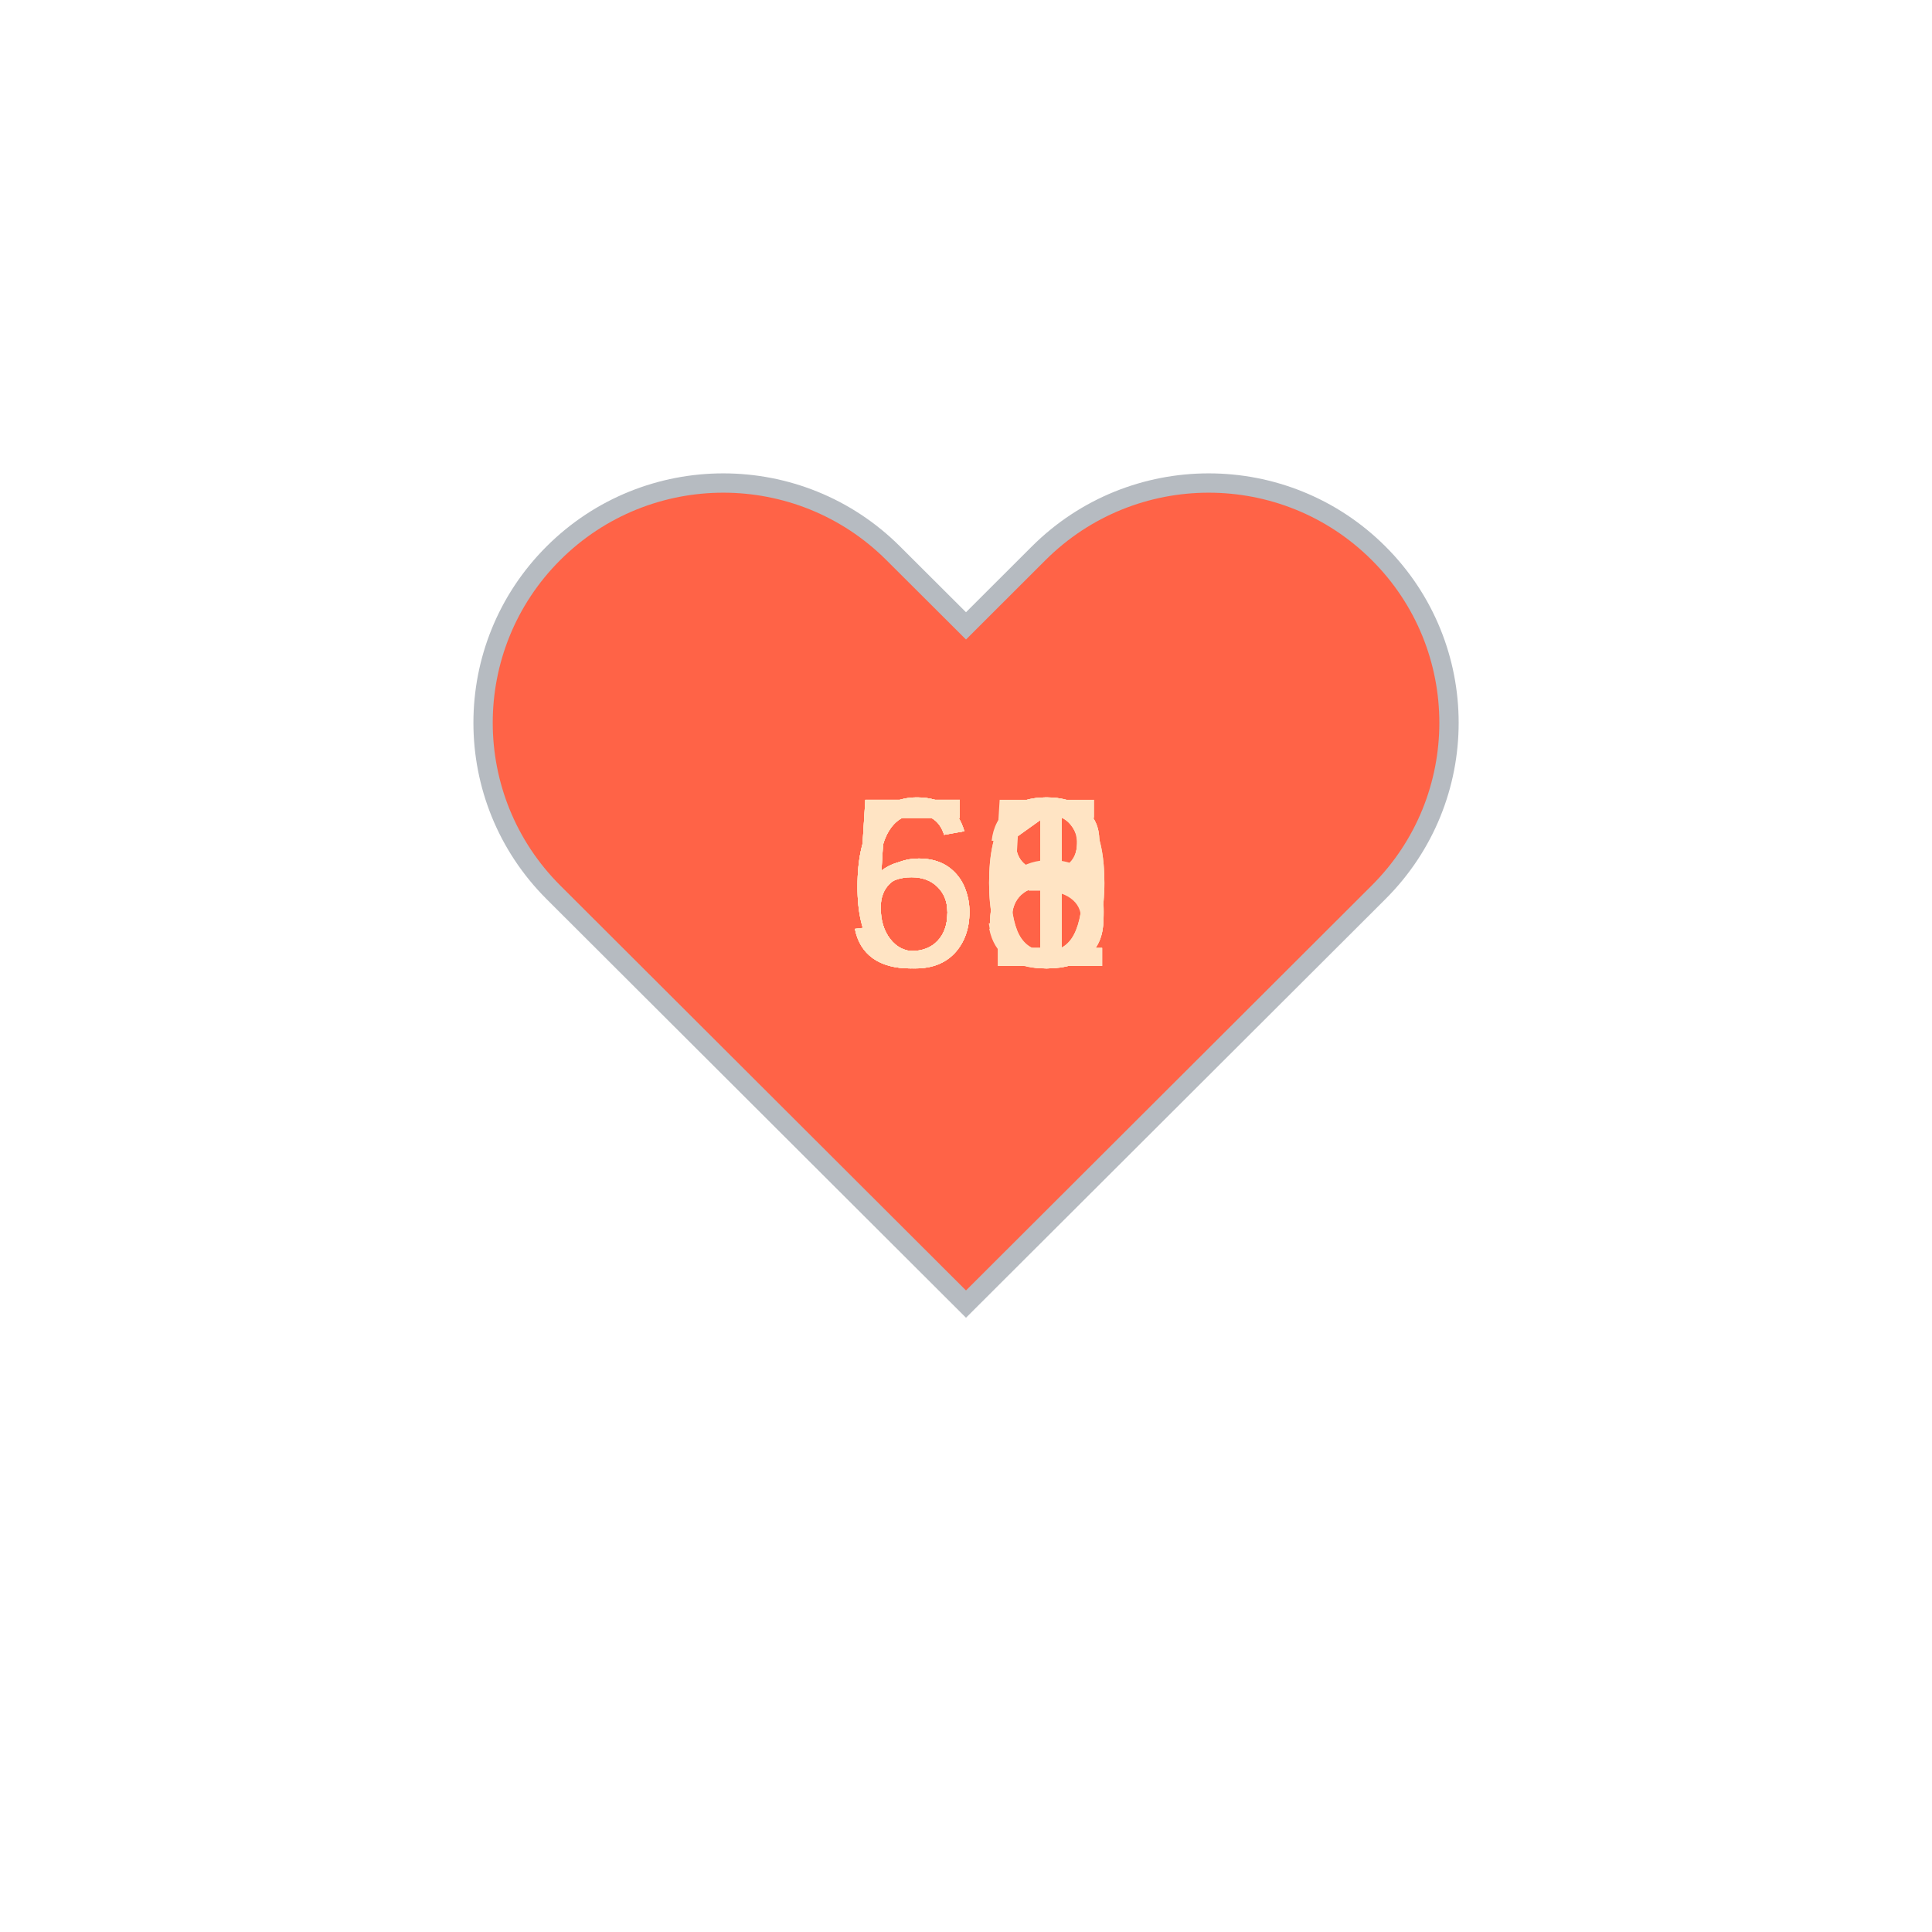
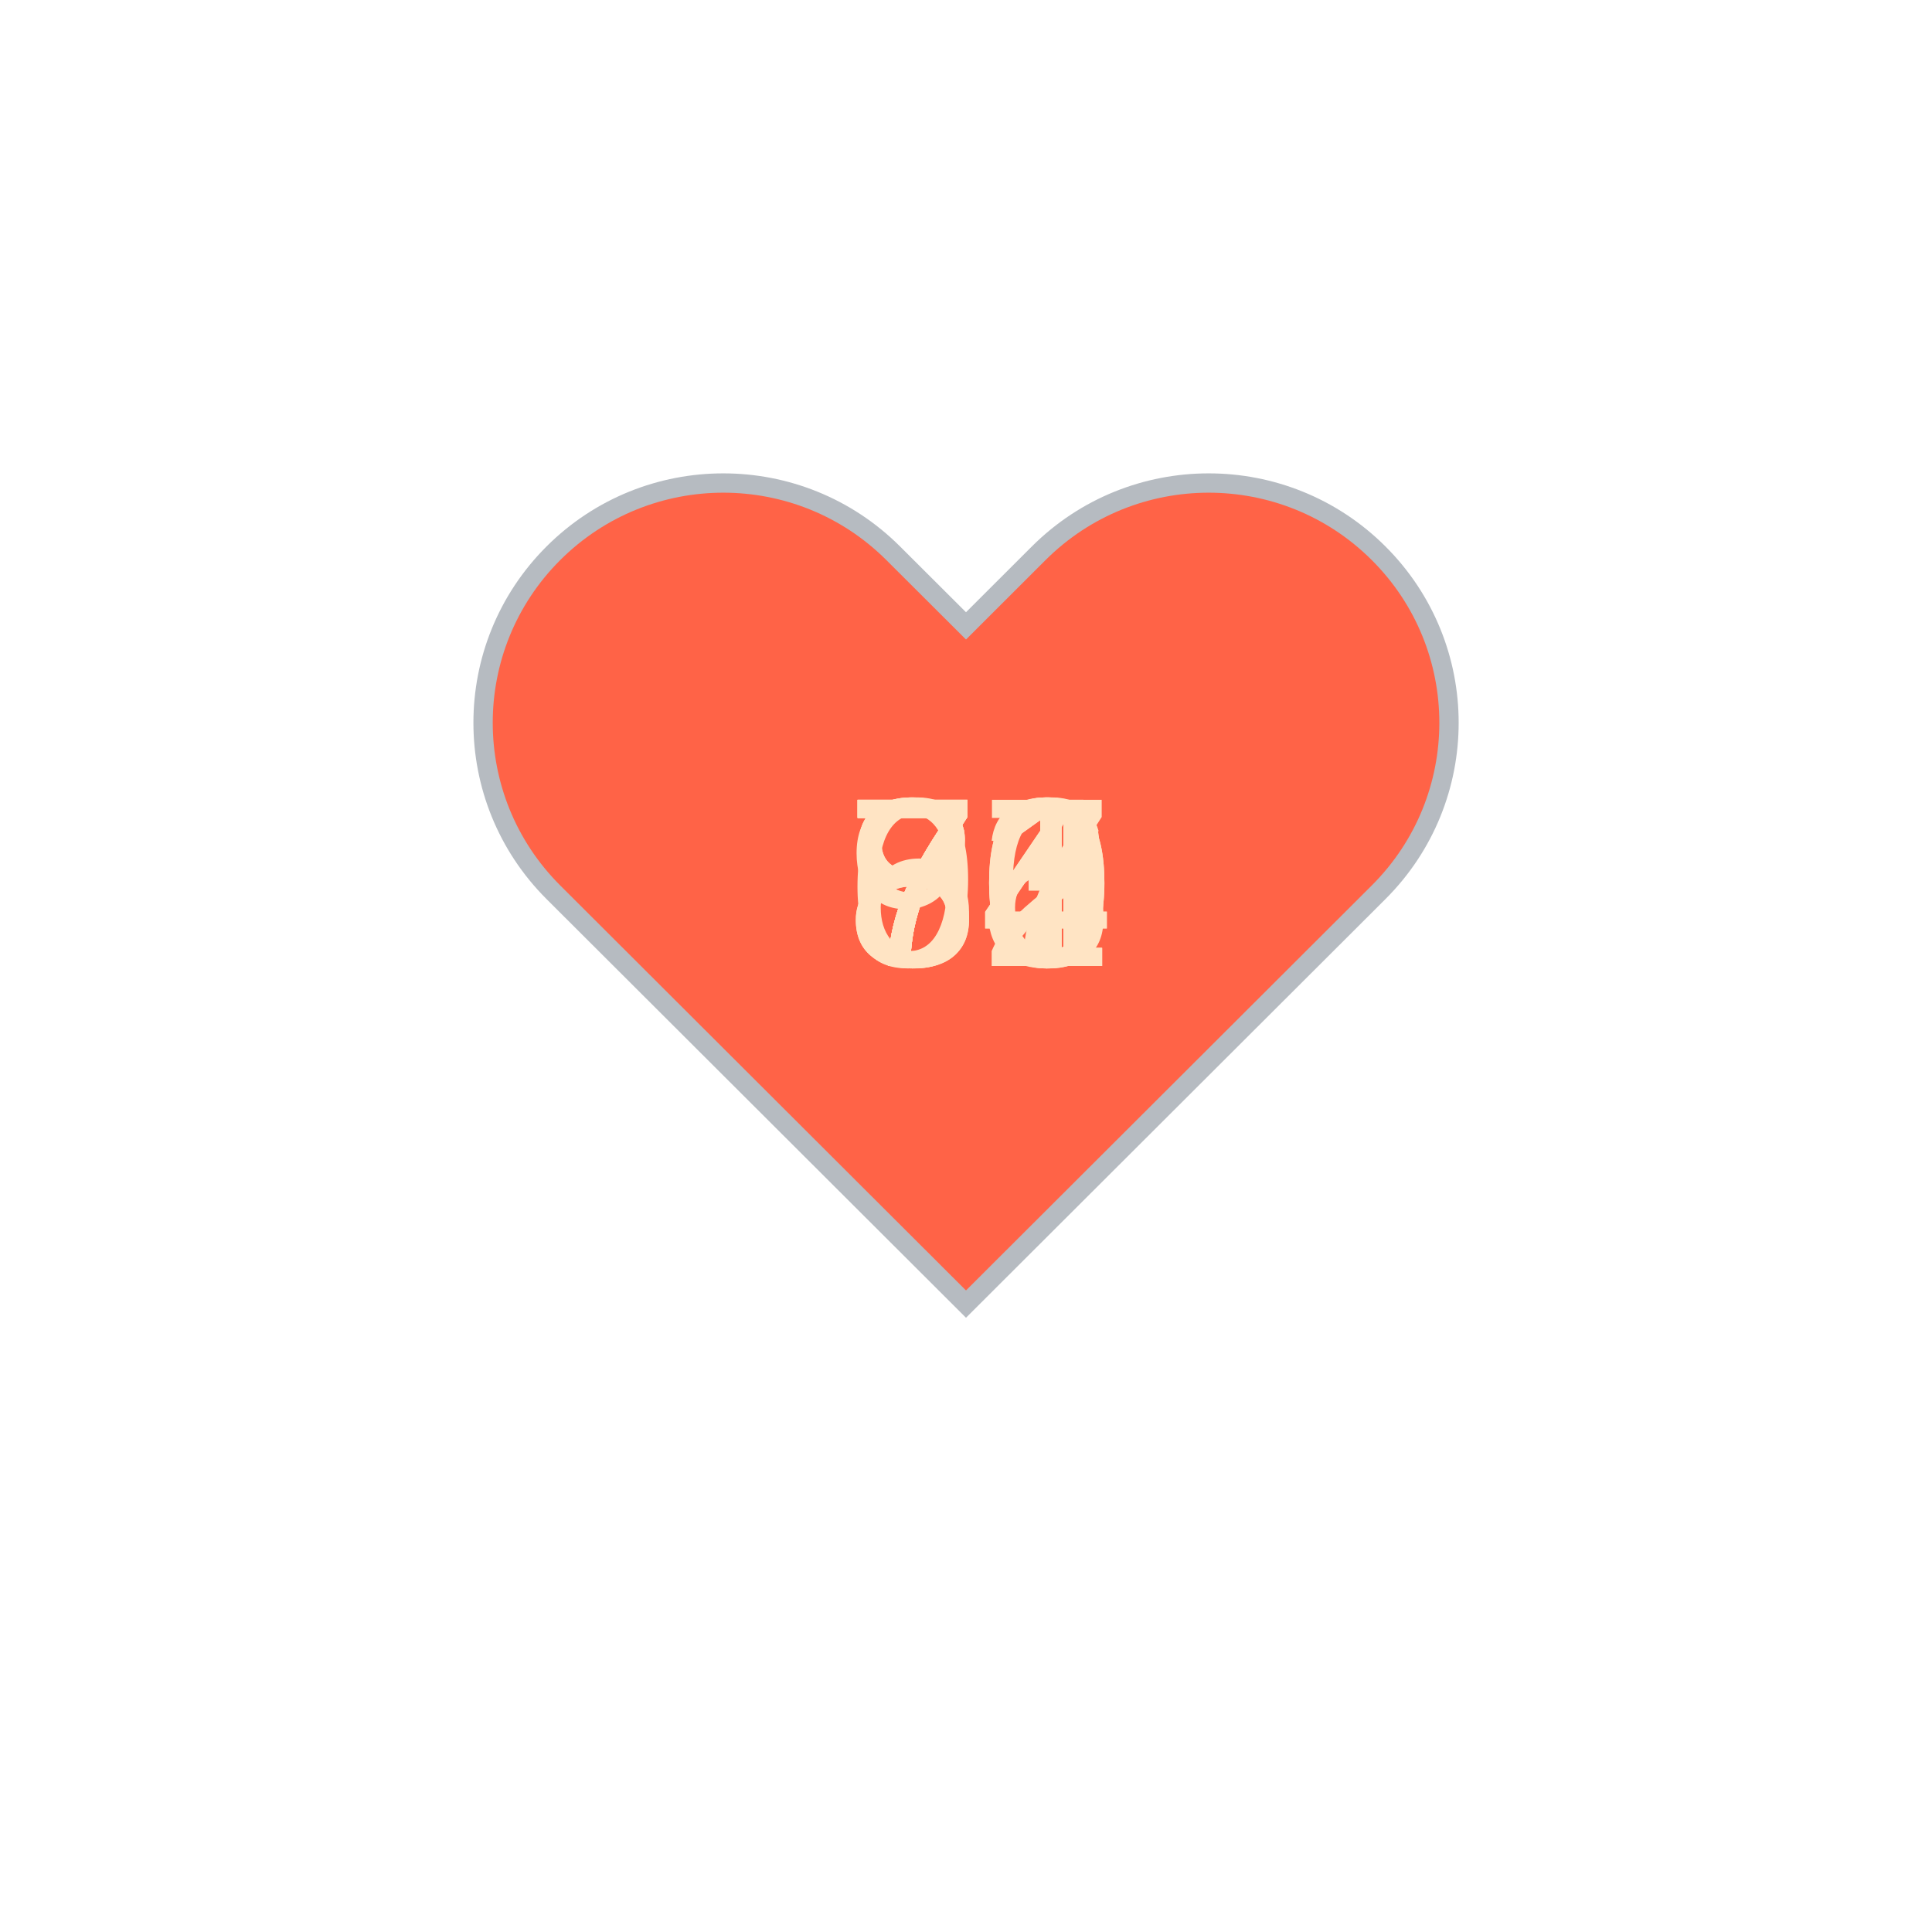
<svg xmlns="http://www.w3.org/2000/svg" baseProfile="full" height="150" version="1.1" viewBox="0,0,200,200" width="150">
  <defs />
  <g transform="translate(100 100)">
    <path d="M92.71,7.27L92.71,7.27c-9.71-9.69-25.46-9.69-35.18,0L50,14.79l-7.54-7.52C32.75-2.42,17-2.42,7.29,7.27v0 c-9.71,9.69-9.71,25.41,0,35.1L50,85l42.71-42.63C102.43,32.68,102.43,16.96,92.71,7.27z" fill="tomato" stroke="#B6BBC1" stroke-width="2" transform="translate(-50 -50)" />
    <animateTransform additive="sum" attributeName="transform" dur="1.2s" repeatCount="indefinite" type="scale" values="1; 1.5; 1.25; 1.5; 1.5; 1;" />
-     <text fill="bisque" style="font-size:25px; font-family:Arial" transform="translate(-12.5 0)">55<animate attributeName="visibility" dur="12.0s" keyTimes="0;0.1;0.2;0.3;0.4;0.5;0.6;0.7;0.8;0.9;1.0" repeatCount="indefinite" values="visible;hidden;hidden;hidden;hidden;hidden;hidden;hidden;hidden;hidden;hidden" />
+     <text fill="bisque" style="font-size:25px; font-family:Arial" transform="translate(-12.5 0)">80<animate attributeName="visibility" dur="12.0s" keyTimes="0;0.1;0.2;0.3;0.4;0.5;0.6;0.7;0.8;0.9;1.0" repeatCount="indefinite" values="visible;hidden;hidden;hidden;hidden;hidden;hidden;hidden;hidden;hidden;hidden" />
    </text>
-     <text fill="bisque" style="font-size:25px; font-family:Arial" transform="translate(-12.5 0)">58<animate attributeName="visibility" dur="12.0s" keyTimes="0;0.1;0.2;0.3;0.4;0.5;0.6;0.7;0.8;0.9;1.0" repeatCount="indefinite" values="hidden;visible;hidden;hidden;hidden;hidden;hidden;hidden;hidden;hidden;hidden" />
+     <text fill="bisque" style="font-size:25px; font-family:Arial" transform="translate(-12.5 0)">73<animate attributeName="visibility" dur="12.0s" keyTimes="0;0.1;0.2;0.3;0.4;0.5;0.6;0.7;0.8;0.9;1.0" repeatCount="indefinite" values="hidden;visible;hidden;hidden;hidden;hidden;hidden;hidden;hidden;hidden;hidden" />
    </text>
-     <text fill="bisque" style="font-size:25px; font-family:Arial" transform="translate(-12.5 0)">58<animate attributeName="visibility" dur="12.0s" keyTimes="0;0.1;0.2;0.3;0.4;0.5;0.6;0.7;0.8;0.9;1.0" repeatCount="indefinite" values="hidden;hidden;visible;hidden;hidden;hidden;hidden;hidden;hidden;hidden;hidden" />
+     <text fill="bisque" style="font-size:25px; font-family:Arial" transform="translate(-12.5 0)">72<animate attributeName="visibility" dur="12.0s" keyTimes="0;0.1;0.2;0.3;0.4;0.5;0.6;0.7;0.8;0.9;1.0" repeatCount="indefinite" values="hidden;hidden;visible;hidden;hidden;hidden;hidden;hidden;hidden;hidden;hidden" />
    </text>
-     <text fill="bisque" style="font-size:25px; font-family:Arial" transform="translate(-12.5 0)">53<animate attributeName="visibility" dur="12.0s" keyTimes="0;0.1;0.2;0.3;0.4;0.5;0.6;0.7;0.8;0.9;1.0" repeatCount="indefinite" values="hidden;hidden;hidden;visible;hidden;hidden;hidden;hidden;hidden;hidden;hidden" />
+     <text fill="bisque" style="font-size:25px; font-family:Arial" transform="translate(-12.5 0)">71<animate attributeName="visibility" dur="12.0s" keyTimes="0;0.1;0.2;0.3;0.4;0.5;0.6;0.7;0.8;0.9;1.0" repeatCount="indefinite" values="hidden;hidden;hidden;visible;hidden;hidden;hidden;hidden;hidden;hidden;hidden" />
    </text>
-     <text fill="bisque" style="font-size:25px; font-family:Arial" transform="translate(-12.5 0)">60<animate attributeName="visibility" dur="12.0s" keyTimes="0;0.1;0.2;0.3;0.4;0.5;0.6;0.7;0.8;0.9;1.0" repeatCount="indefinite" values="hidden;hidden;hidden;hidden;visible;hidden;hidden;hidden;hidden;hidden;hidden" />
+     <text fill="bisque" style="font-size:25px; font-family:Arial" transform="translate(-12.5 0)">90<animate attributeName="visibility" dur="12.0s" keyTimes="0;0.1;0.2;0.3;0.4;0.5;0.6;0.7;0.8;0.9;1.0" repeatCount="indefinite" values="hidden;hidden;hidden;hidden;visible;hidden;hidden;hidden;hidden;hidden;hidden" />
    </text>
-     <text fill="bisque" style="font-size:25px; font-family:Arial" transform="translate(-12.5 0)">61<animate attributeName="visibility" dur="12.0s" keyTimes="0;0.1;0.2;0.3;0.4;0.5;0.6;0.7;0.8;0.9;1.0" repeatCount="indefinite" values="hidden;hidden;hidden;hidden;hidden;visible;hidden;hidden;hidden;hidden;hidden" />
+     <text fill="bisque" style="font-size:25px; font-family:Arial" transform="translate(-12.5 0)">76<animate attributeName="visibility" dur="12.0s" keyTimes="0;0.1;0.2;0.3;0.4;0.5;0.6;0.7;0.8;0.9;1.0" repeatCount="indefinite" values="hidden;hidden;hidden;hidden;hidden;visible;hidden;hidden;hidden;hidden;hidden" />
    </text>
-     <text fill="bisque" style="font-size:25px; font-family:Arial" transform="translate(-12.5 0)">61<animate attributeName="visibility" dur="12.0s" keyTimes="0;0.1;0.2;0.3;0.4;0.5;0.6;0.7;0.8;0.9;1.0" repeatCount="indefinite" values="hidden;hidden;hidden;hidden;hidden;hidden;visible;hidden;hidden;hidden;hidden" />
+     <text fill="bisque" style="font-size:25px; font-family:Arial" transform="translate(-12.5 0)">74<animate attributeName="visibility" dur="12.0s" keyTimes="0;0.1;0.2;0.3;0.4;0.5;0.6;0.7;0.8;0.9;1.0" repeatCount="indefinite" values="hidden;hidden;hidden;hidden;hidden;hidden;visible;hidden;hidden;hidden;hidden" />
    </text>
-     <text fill="bisque" style="font-size:25px; font-family:Arial" transform="translate(-12.5 0)">60<animate attributeName="visibility" dur="12.0s" keyTimes="0;0.1;0.2;0.3;0.4;0.5;0.6;0.7;0.8;0.9;1.0" repeatCount="indefinite" values="hidden;hidden;hidden;hidden;hidden;hidden;hidden;visible;hidden;hidden;hidden" />
+     <text fill="bisque" style="font-size:25px; font-family:Arial" transform="translate(-12.5 0)">67<animate attributeName="visibility" dur="12.0s" keyTimes="0;0.1;0.2;0.3;0.4;0.5;0.6;0.7;0.8;0.9;1.0" repeatCount="indefinite" values="hidden;hidden;hidden;hidden;hidden;hidden;hidden;visible;hidden;hidden;hidden" />
    </text>
-     <text fill="bisque" style="font-size:25px; font-family:Arial" transform="translate(-12.5 0)">61<animate attributeName="visibility" dur="12.0s" keyTimes="0;0.1;0.2;0.3;0.4;0.5;0.6;0.7;0.8;0.9;1.0" repeatCount="indefinite" values="hidden;hidden;hidden;hidden;hidden;hidden;hidden;hidden;visible;hidden;hidden" />
+     <text fill="bisque" style="font-size:25px; font-family:Arial" transform="translate(-12.5 0)">81<animate attributeName="visibility" dur="12.0s" keyTimes="0;0.1;0.2;0.3;0.4;0.5;0.6;0.7;0.8;0.9;1.0" repeatCount="indefinite" values="hidden;hidden;hidden;hidden;hidden;hidden;hidden;hidden;visible;hidden;hidden" />
    </text>
-     <text fill="bisque" style="font-size:25px; font-family:Arial" transform="translate(-12.5 0)">58<animate attributeName="visibility" dur="12.0s" keyTimes="0;0.1;0.2;0.3;0.4;0.5;0.6;0.7;0.8;0.9;1.0" repeatCount="indefinite" values="hidden;hidden;hidden;hidden;hidden;hidden;hidden;hidden;hidden;visible;hidden" />
+     <text fill="bisque" style="font-size:25px; font-family:Arial" transform="translate(-12.5 0)">74<animate attributeName="visibility" dur="12.0s" keyTimes="0;0.1;0.2;0.3;0.4;0.5;0.6;0.7;0.8;0.9;1.0" repeatCount="indefinite" values="hidden;hidden;hidden;hidden;hidden;hidden;hidden;hidden;hidden;visible;hidden" />
    </text>
  </g>
</svg>
